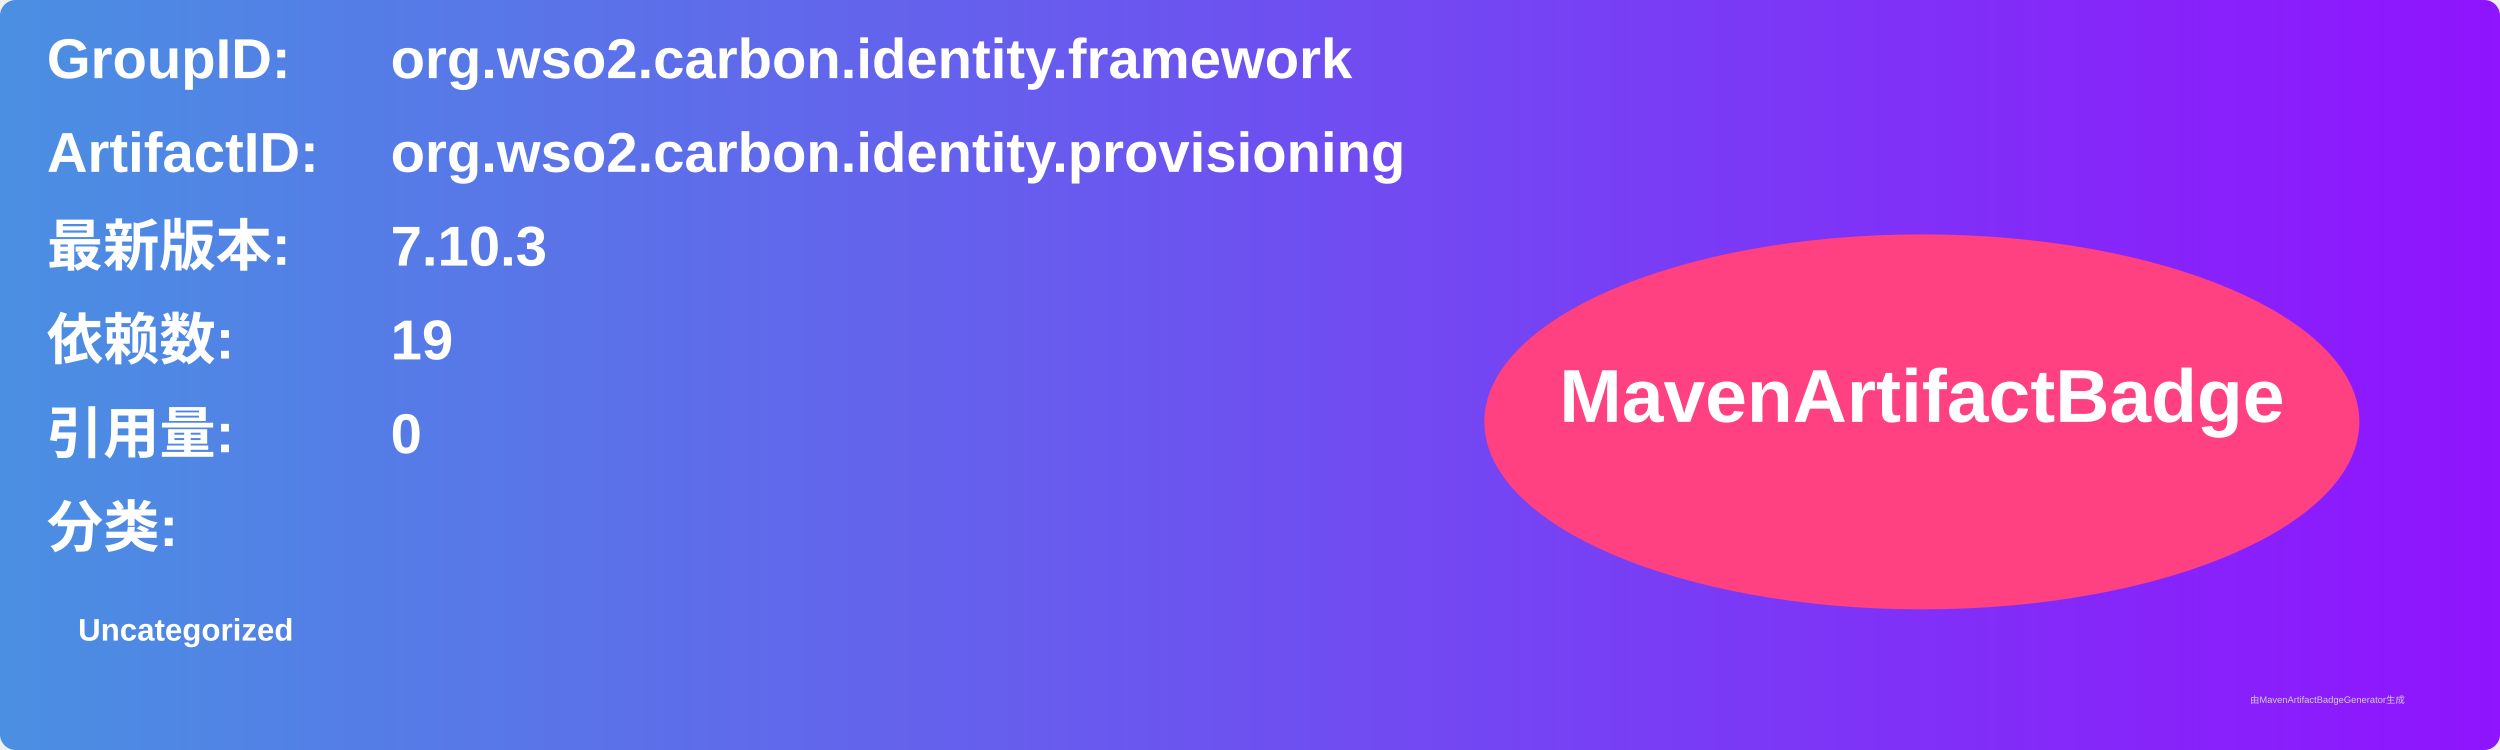
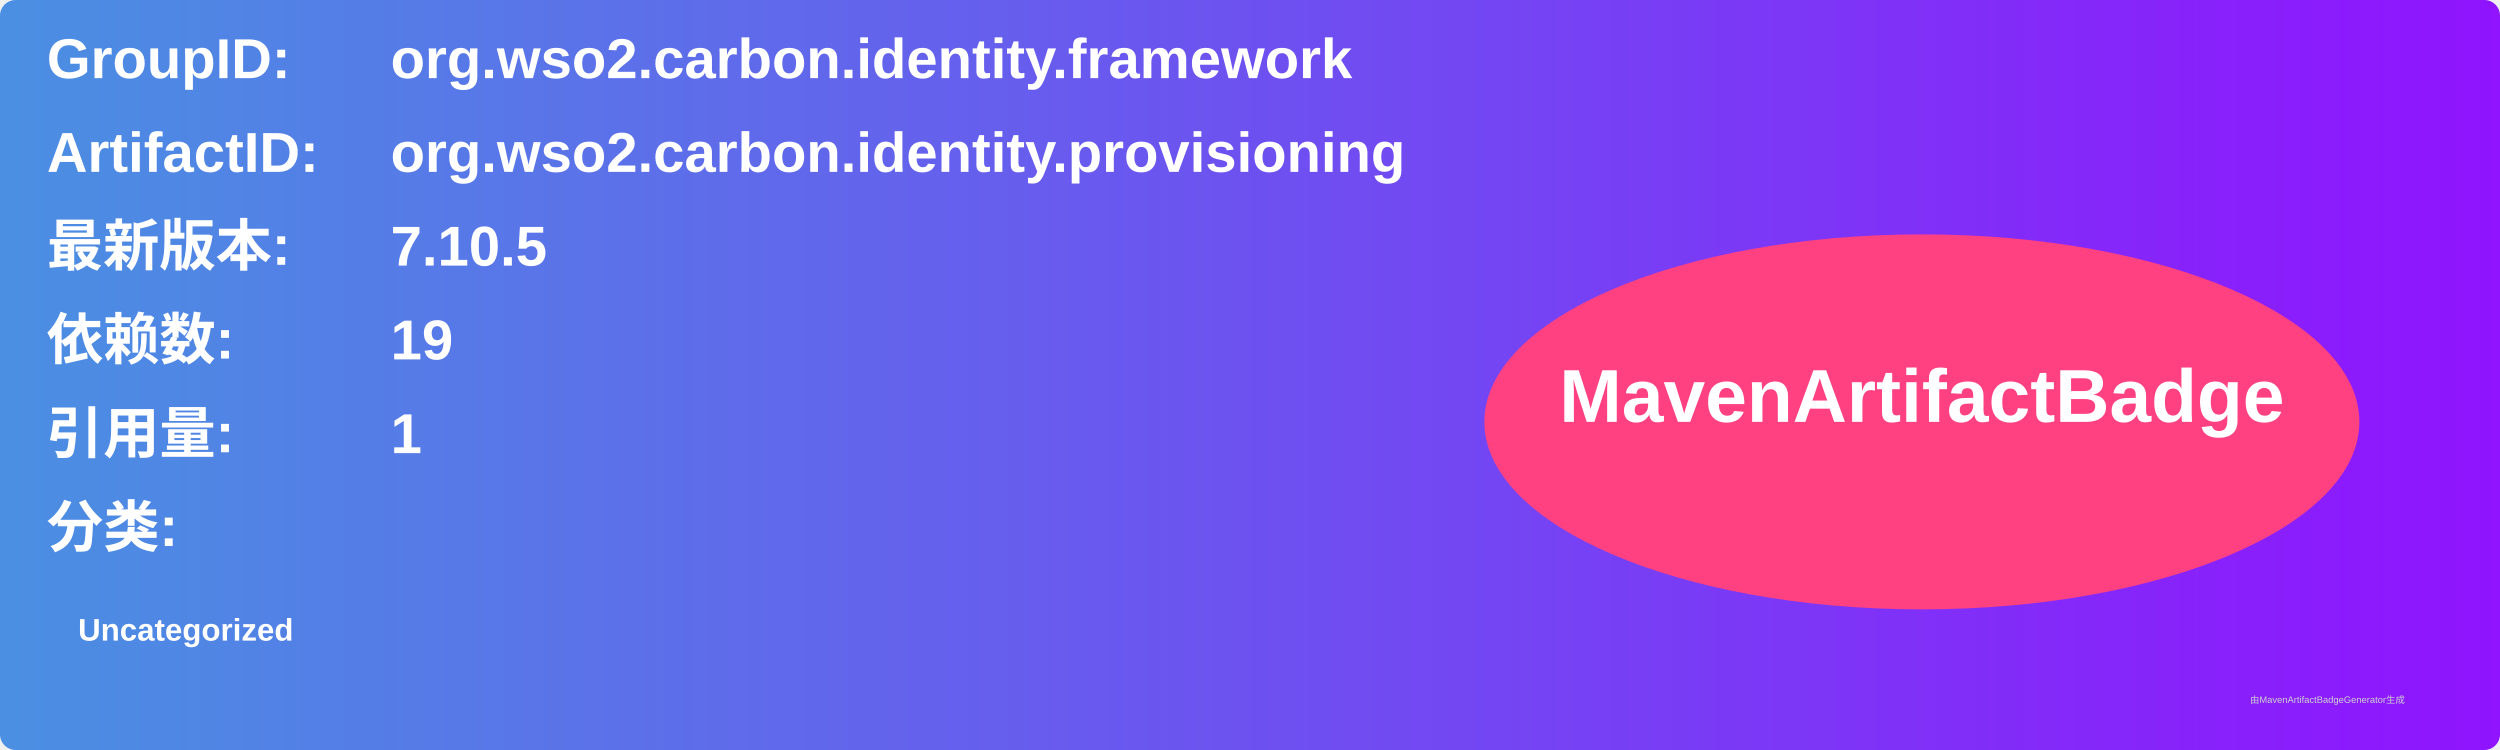
<svg xmlns="http://www.w3.org/2000/svg" width="800" height="240" viewBox="0 0 800 240">
  <linearGradient id="grad" x1="0%" y1="0%" x2="100%" y2="0%">
    <stop offset="0%" stop-color="#4a90e2" />
    <stop offset="100%" stop-color="#9013fe" />
  </linearGradient>
  <rect width="100%" height="100%" rx="5" ry="5" fill="url(#grad)" />
  <g transform="translate(15, 15)">
    <text x="0" y="10" font-family="Arial" font-size="18" fill="white" font-weight="bold" width="260">GroupID:</text>
    <text x="110" y="10" font-family="Arial" font-size="18" fill="white" font-weight="bold" width="460">org.wso2.carbon.identity.framework</text>
    <text x="0" y="40" font-family="Arial" font-size="18" fill="white" font-weight="bold" width="260">ArtifactID:</text>
    <text x="110" y="40" font-family="Arial" font-size="18" fill="white" font-weight="bold" width="460">org.wso2.carbon.identity.provisioning</text>
    <text x="0" y="70" font-family="Arial" font-size="18" fill="white" font-weight="bold">最新版本:</text>
    <text x="110" y="70" font-family="Arial" font-size="18" fill="white" font-weight="bold">
-       <tspan font-weight="bold">7.10.3</tspan>
+       <tspan font-weight="bold">7.10.5</tspan>
    </text>
    <text x="0" y="100" font-family="Arial" font-size="18" fill="white" font-weight="bold">依赖数: </text>
    <text x="110" y="100" font-family="Arial" font-size="18" fill="white">
      <tspan font-weight="bold">19</tspan>
    </text>
    <text x="0" y="130" font-family="Arial" font-size="18" fill="white" font-weight="bold">引用量: </text>
    <text x="110" y="130" font-family="Arial" font-size="18" fill="white">
-       <tspan font-weight="bold">0</tspan>
+       <tspan font-weight="bold">1</tspan>
    </text>
    <text x="0" y="160" font-family="Arial" font-size="18" fill="white" font-weight="bold">分类:</text>
    <text x="10" y="190" font-family="Arial" font-size="10" fill="white">
      <tspan font-weight="bold">Uncategorized</tspan>
    </text>
    <ellipse cx="600" cy="120" rx="140" ry="60" fill="#ff4081" />
    <text x="600" y="120" text-anchor="middle" font-family="Arial" font-size="24" fill="white" font-weight="bold">MavenArtifactBadge</text>
  </g>
  <text x="720" y="225" font-family="Arial" font-size="3" fill="#d0d0d0">由MavenArtifactBadgeGenerator生成</text>
</svg>
